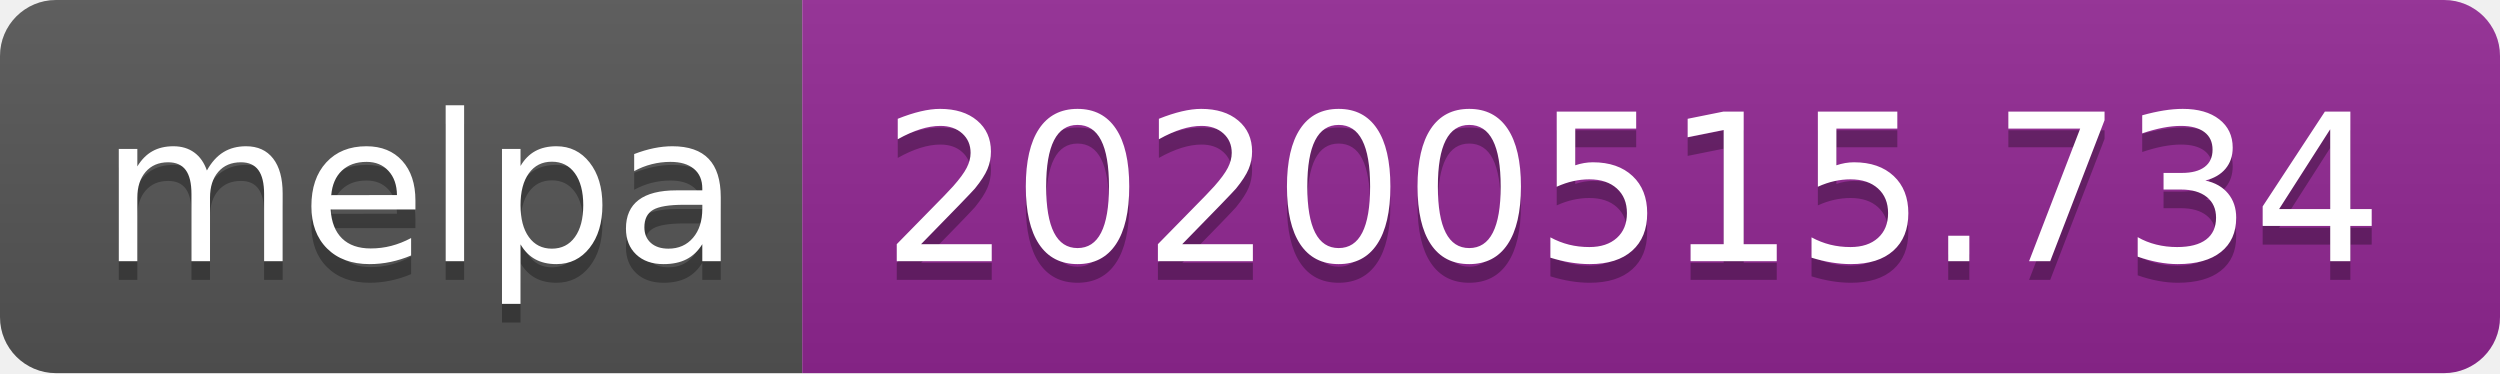
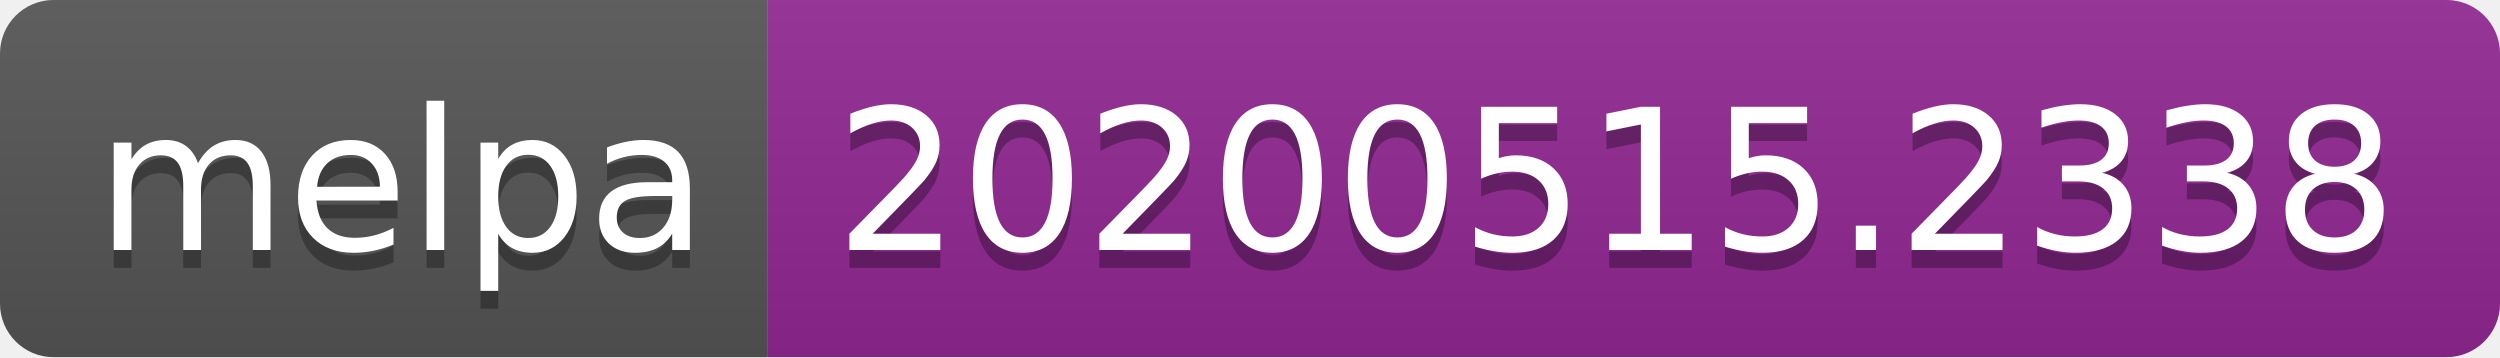
- <svg xmlns="http://www.w3.org/2000/svg" width="134" height="20">
+ <svg xmlns="http://www.w3.org/2000/svg" width="140" height="20">
  <linearGradient id="s" x2="0" y2="100%">
    <stop offset="0" stop-color="#bbb" stop-opacity=".1" />
    <stop offset="1" stop-opacity=".1" />
  </linearGradient>
  <clipPath id="r">
-     <rect width="134" height="20" rx="3" fill="#fff" />
+     <rect width="140" height="20" rx="3" fill="#fff" />
  </clipPath>
  <g clip-path="url(#r)">
    <rect width="43" height="20" fill="#555" />
-     <rect x="43" width="91" height="20" fill="#922793" />
-     <rect width="134" height="20" fill="url(#s)" />
+     <rect x="43" width="97" height="20" fill="#922793" />
+     <rect width="140" height="20" fill="url(#s)" />
  </g>
  <g fill="#fff" text-anchor="middle" font-family="Verdana,Geneva,DejaVu Sans,sans-serif" text-rendering="geometricPrecision" font-size="110">
    <text x="225" y="150" fill="#010101" fill-opacity=".3" transform="scale(.1)" textLength="330">melpa</text>
    <text x="225" y="140" transform="scale(.1)" textLength="330">melpa</text>
-     <text x="875" y="150" fill="#010101" fill-opacity=".3" transform="scale(.1)" textLength="810">20200515.734</text>
-     <text x="875" y="140" transform="scale(.1)" textLength="810">20200515.734</text>
+     <text x="905" y="150" fill="#010101" fill-opacity=".3" transform="scale(.1)" textLength="870">20200515.2338</text>
+     <text x="905" y="140" transform="scale(.1)" textLength="870">20200515.2338</text>
  </g>
</svg>
